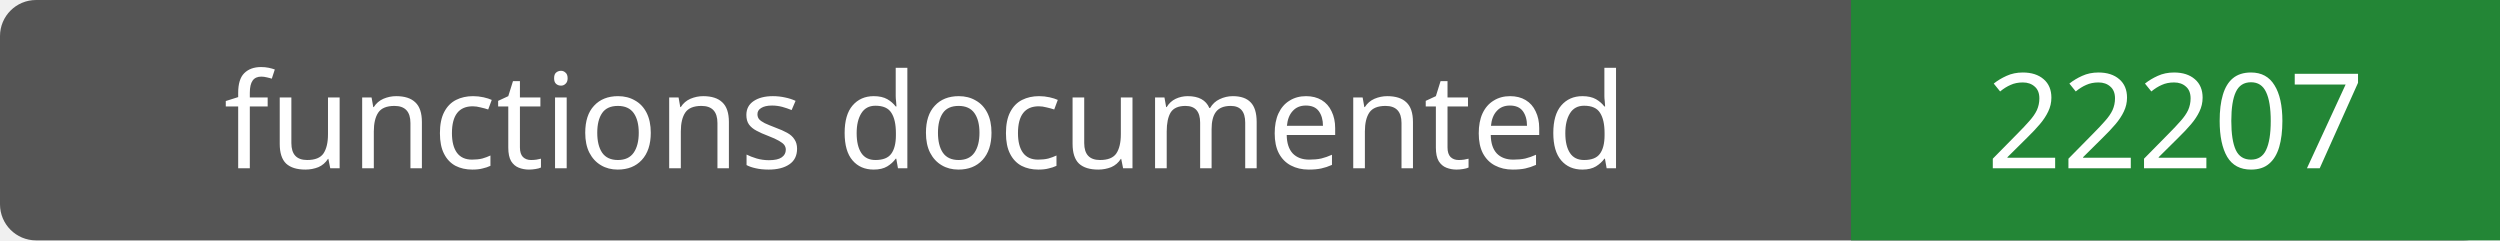
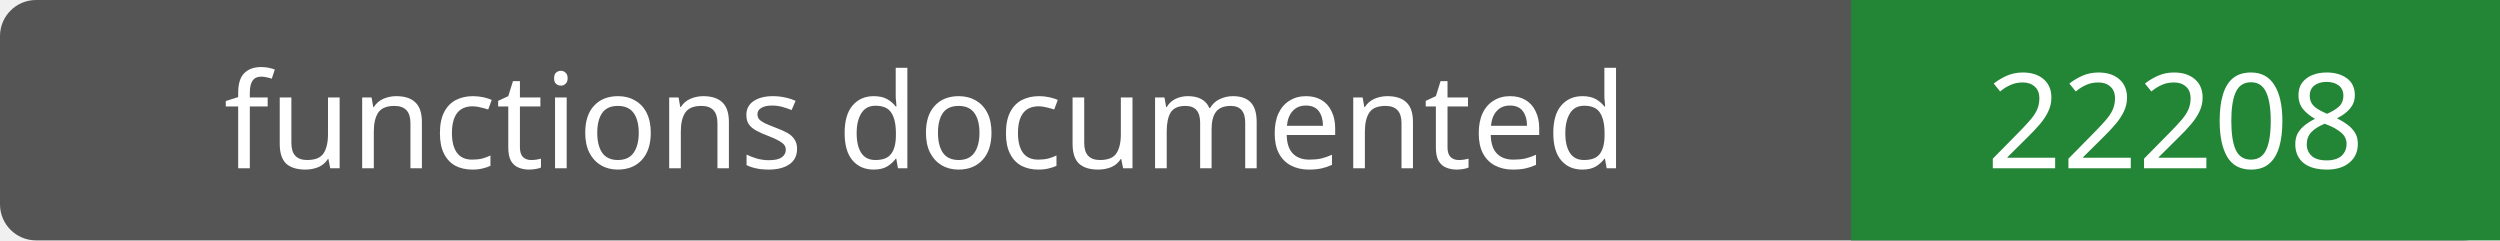
- <svg xmlns="http://www.w3.org/2000/svg" width="208" height="20" role="img" aria-label="functions documented: 22207">
+ <svg xmlns="http://www.w3.org/2000/svg" width="208" height="20" role="img" aria-label="functions documented: 22208">
  <rect width="208" height="20" rx="3" fill="#555" />
  <path fill="#238636" d="M154 0h54v20H154z" />
  <g fill="#fff" text-anchor="middle" font-family="Verdana,sans-serif" font-size="11">
    <text x="77.0" y="14">functions documented</text>
-     <text x="181.0" y="14">22207</text>
+     <text x="181.0" y="14">22208</text>
  </g>
</svg>
